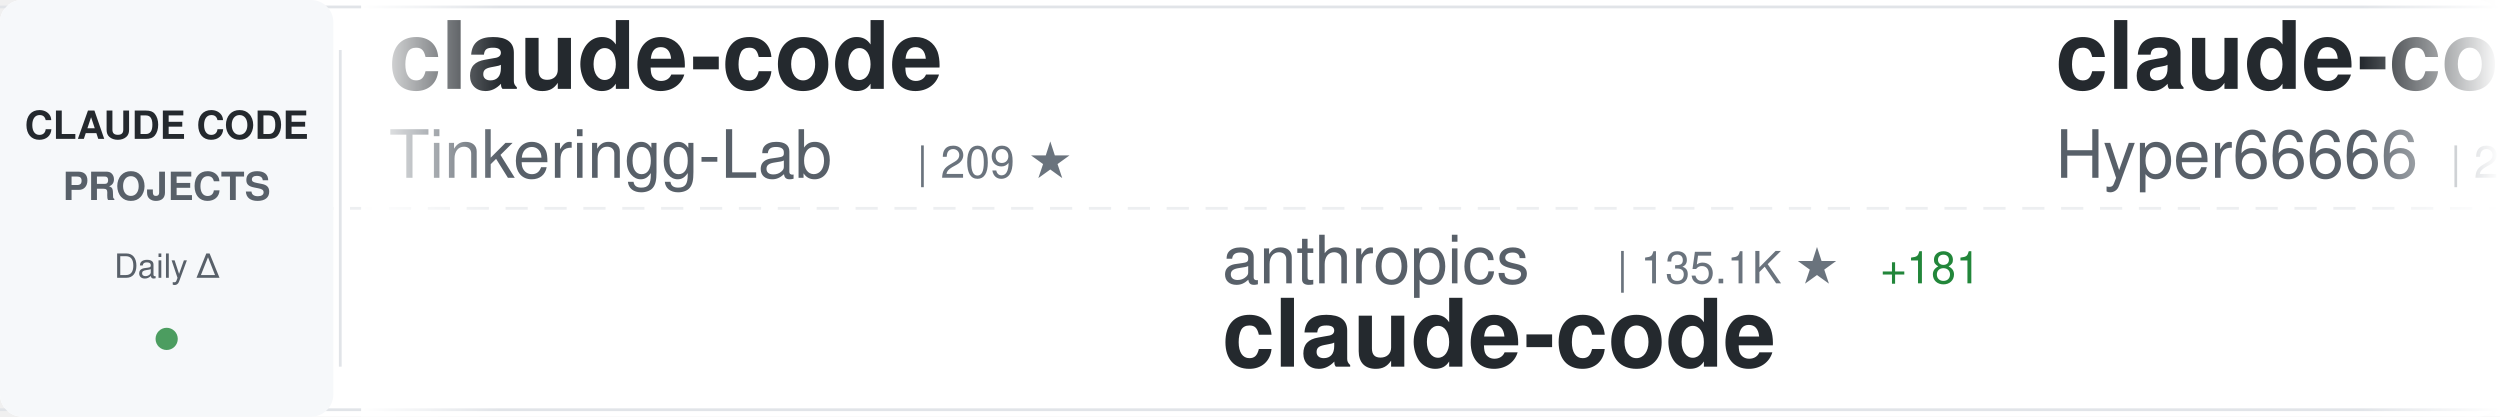
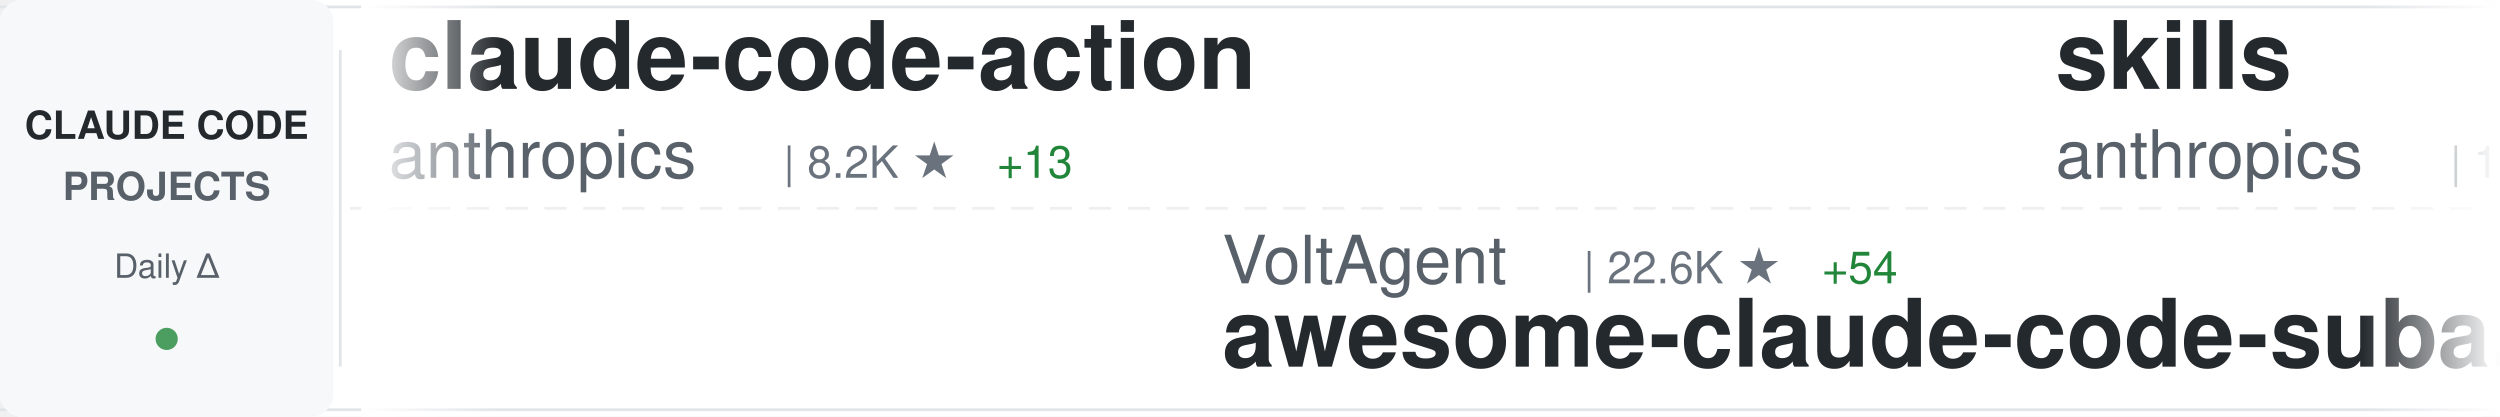
<svg xmlns="http://www.w3.org/2000/svg" width="900" height="150">
  <defs>
    <linearGradient id="awesomeLeftFade" x1="0%" y1="0%" x2="100%" y2="0%">
      <stop offset="0%" style="stop-color:#ffffff;stop-opacity:1" />
      <stop offset="100%" style="stop-color:#ffffff;stop-opacity:0" />
    </linearGradient>
    <linearGradient id="awesomeRightFade" x1="0%" y1="0%" x2="100%" y2="0%">
      <stop offset="0%" style="stop-color:#ffffff;stop-opacity:0" />
      <stop offset="100%" style="stop-color:#ffffff;stop-opacity:1" />
    </linearGradient>
  </defs>
  <rect width="900" height="150" fill="#ffffff" rx="8" />
  <rect x="0" y="2" width="900" height="1" fill="#e1e4e8" />
  <rect x="0" y="147" width="900" height="1" fill="#e1e4e8" />
  <line x1="0" y1="75" x2="900" y2="75" stroke="#e1e4e8" stroke-width="1" stroke-dasharray="8 6" opacity="0.6" />
  <rect x="0" y="0" width="120" height="150" fill="#f6f8fa" rx="8" />
  <text x="60" y="50" font-family="-apple-system, BlinkMacSystemFont, 'Segoe UI', Helvetica, Arial, sans-serif" font-size="14" font-weight="600" fill="#24292e" text-anchor="middle">CLAUDE CODE</text>
  <text x="60" y="72" font-family="-apple-system, BlinkMacSystemFont, 'Segoe UI', Helvetica, Arial, sans-serif" font-size="14" font-weight="600" fill="#586069" text-anchor="middle">PROJECTS</text>
  <text x="60" y="100" font-family="-apple-system, BlinkMacSystemFont, 'Segoe UI', Helvetica, Arial, sans-serif" font-size="12" font-weight="500" fill="#586069" text-anchor="middle">Daily Δ</text>
  <circle cx="60" cy="122" r="4" fill="#22863a" opacity="0.8" />
  <rect x="122" y="18" width="1" height="114" fill="#e1e4e8" />
  <clipPath id="awesomeTickerClip">
    <rect x="130" y="0" width="770" height="150" />
  </clipPath>
  <g clip-path="url(#awesomeTickerClip)">
    <g id="awesomeTickerItems">
      <animateTransform attributeName="transform" attributeType="XML" type="translate" from="0 0" to="-3000 0" dur="54s" repeatCount="indefinite" />
      <g transform="translate(0, 0)">
-         <text x="140" y="32" font-family="-apple-system, BlinkMacSystemFont, 'Segoe UI', Helvetica, Arial, sans-serif" font-size="34" font-weight="600" fill="#24292e">claude-code</text>
-         <text x="140" y="64" font-family="-apple-system, BlinkMacSystemFont, 'Segoe UI', Helvetica, Arial, sans-serif" font-size="24" font-weight="400" fill="#586069">Tinkeringg-Lab</text>
-         <text x="330" y="64" font-family="-apple-system, BlinkMacSystemFont, 'Segoe UI', Helvetica, Arial, sans-serif" font-size="16" font-weight="500" fill="#6a737d">| 209 ★</text>
+         <text x="140" y="32" font-family="-apple-system, BlinkMacSystemFont, 'Segoe UI', Helvetica, Arial, sans-serif" font-size="34" font-weight="600" fill="#24292e">claude-code-action</text>
+         <text x="140" y="64" font-family="-apple-system, BlinkMacSystemFont, 'Segoe UI', Helvetica, Arial, sans-serif" font-size="24" font-weight="400" fill="#586069">anthropics</text>
+         <text x="282" y="64" font-family="-apple-system, BlinkMacSystemFont, 'Segoe UI', Helvetica, Arial, sans-serif" font-size="16" font-weight="500" fill="#6a737d">| 8.2K ★</text>
+         <text x="359" y="64" font-family="-apple-system, BlinkMacSystemFont, 'Segoe UI', Helvetica, Arial, sans-serif" font-size="16" font-weight="500" fill="#22863a"> +13</text>
      </g>
      <g transform="translate(300, 0)">
-         <text x="140" y="102" font-family="-apple-system, BlinkMacSystemFont, 'Segoe UI', Helvetica, Arial, sans-serif" font-size="24" font-weight="400" fill="#586069">anthropics</text>
-         <text x="282" y="102" font-family="-apple-system, BlinkMacSystemFont, 'Segoe UI', Helvetica, Arial, sans-serif" font-size="16" font-weight="500" fill="#6a737d">| 135.1K ★</text>
-         <text x="377" y="102" font-family="-apple-system, BlinkMacSystemFont, 'Segoe UI', Helvetica, Arial, sans-serif" font-size="16" font-weight="500" fill="#22863a"> +181</text>
-         <text x="140" y="132" font-family="-apple-system, BlinkMacSystemFont, 'Segoe UI', Helvetica, Arial, sans-serif" font-size="34" font-weight="600" fill="#24292e">claude-code</text>
+         <text x="140" y="102" font-family="-apple-system, BlinkMacSystemFont, 'Segoe UI', Helvetica, Arial, sans-serif" font-size="24" font-weight="400" fill="#586069">VoltAgent</text>
+         <text x="270" y="102" font-family="-apple-system, BlinkMacSystemFont, 'Segoe UI', Helvetica, Arial, sans-serif" font-size="16" font-weight="500" fill="#6a737d">| 22.6K ★</text>
+         <text x="356" y="102" font-family="-apple-system, BlinkMacSystemFont, 'Segoe UI', Helvetica, Arial, sans-serif" font-size="16" font-weight="500" fill="#22863a"> +54</text>
+         <text x="140" y="132" font-family="-apple-system, BlinkMacSystemFont, 'Segoe UI', Helvetica, Arial, sans-serif" font-size="34" font-weight="600" fill="#24292e">awesome-claude-code-suba...</text>
      </g>
      <g transform="translate(600, 0)">
-         <text x="140" y="32" font-family="-apple-system, BlinkMacSystemFont, 'Segoe UI', Helvetica, Arial, sans-serif" font-size="34" font-weight="600" fill="#24292e">claude-code-sourcemap</text>
-         <text x="140" y="64" font-family="-apple-system, BlinkMacSystemFont, 'Segoe UI', Helvetica, Arial, sans-serif" font-size="24" font-weight="400" fill="#586069">Hyper66666</text>
-         <text x="282" y="64" font-family="-apple-system, BlinkMacSystemFont, 'Segoe UI', Helvetica, Arial, sans-serif" font-size="16" font-weight="500" fill="#6a737d">| 216 ★</text>
+         <text x="140" y="32" font-family="-apple-system, BlinkMacSystemFont, 'Segoe UI', Helvetica, Arial, sans-serif" font-size="34" font-weight="600" fill="#24292e">skills</text>
+         <text x="140" y="64" font-family="-apple-system, BlinkMacSystemFont, 'Segoe UI', Helvetica, Arial, sans-serif" font-size="24" font-weight="400" fill="#586069">anthropics</text>
+         <text x="282" y="64" font-family="-apple-system, BlinkMacSystemFont, 'Segoe UI', Helvetica, Arial, sans-serif" font-size="16" font-weight="500" fill="#6a737d">| 157.0K ★</text>
+         <text x="377" y="64" font-family="-apple-system, BlinkMacSystemFont, 'Segoe UI', Helvetica, Arial, sans-serif" font-size="16" font-weight="500" fill="#22863a"> +382</text>
      </g>
      <g transform="translate(900, 0)">
-         <text x="140" y="102" font-family="-apple-system, BlinkMacSystemFont, 'Segoe UI', Helvetica, Arial, sans-serif" font-size="24" font-weight="400" fill="#586069">Alishahryar1</text>
-         <text x="306" y="102" font-family="-apple-system, BlinkMacSystemFont, 'Segoe UI', Helvetica, Arial, sans-serif" font-size="16" font-weight="500" fill="#6a737d">| 37.8K ★</text>
-         <text x="392" y="102" font-family="-apple-system, BlinkMacSystemFont, 'Segoe UI', Helvetica, Arial, sans-serif" font-size="16" font-weight="500" fill="#22863a"> +207</text>
-         <text x="140" y="132" font-family="-apple-system, BlinkMacSystemFont, 'Segoe UI', Helvetica, Arial, sans-serif" font-size="34" font-weight="600" fill="#24292e">free-claude-code</text>
+         <text x="140" y="102" font-family="-apple-system, BlinkMacSystemFont, 'Segoe UI', Helvetica, Arial, sans-serif" font-size="24" font-weight="400" fill="#586069">andrew-kramer-inno</text>
+         <text x="378" y="102" font-family="-apple-system, BlinkMacSystemFont, 'Segoe UI', Helvetica, Arial, sans-serif" font-size="16" font-weight="500" fill="#6a737d">| 592 ★</text>
+         <text x="446" y="102" font-family="-apple-system, BlinkMacSystemFont, 'Segoe UI', Helvetica, Arial, sans-serif" font-size="16" font-weight="500" fill="#22863a"> +3</text>
+         <text x="140" y="132" font-family="-apple-system, BlinkMacSystemFont, 'Segoe UI', Helvetica, Arial, sans-serif" font-size="34" font-weight="600" fill="#24292e">claude-code-source-build</text>
      </g>
      <g transform="translate(1200, 0)">
-         <text x="140" y="32" font-family="-apple-system, BlinkMacSystemFont, 'Segoe UI', Helvetica, Arial, sans-serif" font-size="34" font-weight="600" fill="#24292e">awesome-claude-code</text>
-         <text x="140" y="64" font-family="-apple-system, BlinkMacSystemFont, 'Segoe UI', Helvetica, Arial, sans-serif" font-size="24" font-weight="400" fill="#586069">jqueryscript</text>
-         <text x="306" y="64" font-family="-apple-system, BlinkMacSystemFont, 'Segoe UI', Helvetica, Arial, sans-serif" font-size="16" font-weight="500" fill="#6a737d">| 447 ★</text>
-         <text x="374" y="64" font-family="-apple-system, BlinkMacSystemFont, 'Segoe UI', Helvetica, Arial, sans-serif" font-size="16" font-weight="500" fill="#22863a"> +1</text>
+         <text x="140" y="32" font-family="-apple-system, BlinkMacSystemFont, 'Segoe UI', Helvetica, Arial, sans-serif" font-size="34" font-weight="600" fill="#24292e">awesome-claude-code-tool...</text>
+         <text x="140" y="64" font-family="-apple-system, BlinkMacSystemFont, 'Segoe UI', Helvetica, Arial, sans-serif" font-size="24" font-weight="400" fill="#586069">rohitg00</text>
+         <text x="258" y="64" font-family="-apple-system, BlinkMacSystemFont, 'Segoe UI', Helvetica, Arial, sans-serif" font-size="16" font-weight="500" fill="#6a737d">| 2.2K ★</text>
+         <text x="335" y="64" font-family="-apple-system, BlinkMacSystemFont, 'Segoe UI', Helvetica, Arial, sans-serif" font-size="16" font-weight="500" fill="#22863a"> +12</text>
      </g>
      <g transform="translate(1500, 0)">
-         <text x="140" y="102" font-family="-apple-system, BlinkMacSystemFont, 'Segoe UI', Helvetica, Arial, sans-serif" font-size="24" font-weight="400" fill="#586069">catlog22</text>
-         <text x="258" y="102" font-family="-apple-system, BlinkMacSystemFont, 'Segoe UI', Helvetica, Arial, sans-serif" font-size="16" font-weight="500" fill="#6a737d">| 2.1K ★</text>
-         <text x="335" y="102" font-family="-apple-system, BlinkMacSystemFont, 'Segoe UI', Helvetica, Arial, sans-serif" font-size="16" font-weight="500" fill="#22863a"> +4</text>
-         <text x="140" y="132" font-family="-apple-system, BlinkMacSystemFont, 'Segoe UI', Helvetica, Arial, sans-serif" font-size="34" font-weight="600" fill="#24292e">Claude-Code-Workflow</text>
+         <text x="140" y="102" font-family="-apple-system, BlinkMacSystemFont, 'Segoe UI', Helvetica, Arial, sans-serif" font-size="24" font-weight="400" fill="#586069">ghuntley</text>
+         <text x="258" y="102" font-family="-apple-system, BlinkMacSystemFont, 'Segoe UI', Helvetica, Arial, sans-serif" font-size="16" font-weight="500" fill="#6a737d">| 986 ★</text>
+         <text x="140" y="132" font-family="-apple-system, BlinkMacSystemFont, 'Segoe UI', Helvetica, Arial, sans-serif" font-size="34" font-weight="600" fill="#24292e">claude-code-source-code-...</text>
      </g>
      <g transform="translate(1800, 0)">
-         <text x="140" y="32" font-family="-apple-system, BlinkMacSystemFont, 'Segoe UI', Helvetica, Arial, sans-serif" font-size="34" font-weight="600" fill="#24292e">how-claude-code-works</text>
-         <text x="140" y="64" font-family="-apple-system, BlinkMacSystemFont, 'Segoe UI', Helvetica, Arial, sans-serif" font-size="24" font-weight="400" fill="#586069">Windy3f3f3f3f</text>
-         <text x="318" y="64" font-family="-apple-system, BlinkMacSystemFont, 'Segoe UI', Helvetica, Arial, sans-serif" font-size="16" font-weight="500" fill="#6a737d">| 2.8K ★</text>
-         <text x="395" y="64" font-family="-apple-system, BlinkMacSystemFont, 'Segoe UI', Helvetica, Arial, sans-serif" font-size="16" font-weight="500" fill="#22863a"> +86</text>
+         <text x="140" y="32" font-family="-apple-system, BlinkMacSystemFont, 'Segoe UI', Helvetica, Arial, sans-serif" font-size="34" font-weight="600" fill="#24292e">claude-code</text>
+         <text x="140" y="64" font-family="-apple-system, BlinkMacSystemFont, 'Segoe UI', Helvetica, Arial, sans-serif" font-size="24" font-weight="400" fill="#586069">isboyjc</text>
+         <text x="246" y="64" font-family="-apple-system, BlinkMacSystemFont, 'Segoe UI', Helvetica, Arial, sans-serif" font-size="16" font-weight="500" fill="#6a737d">| 159 ★</text>
      </g>
      <g transform="translate(2100, 0)">
-         <text x="140" y="102" font-family="-apple-system, BlinkMacSystemFont, 'Segoe UI', Helvetica, Arial, sans-serif" font-size="24" font-weight="400" fill="#586069">anthropics</text>
-         <text x="282" y="102" font-family="-apple-system, BlinkMacSystemFont, 'Segoe UI', Helvetica, Arial, sans-serif" font-size="16" font-weight="500" fill="#6a737d">| 5.4K ★</text>
-         <text x="359" y="102" font-family="-apple-system, BlinkMacSystemFont, 'Segoe UI', Helvetica, Arial, sans-serif" font-size="16" font-weight="500" fill="#22863a"> +17</text>
-         <text x="140" y="132" font-family="-apple-system, BlinkMacSystemFont, 'Segoe UI', Helvetica, Arial, sans-serif" font-size="34" font-weight="600" fill="#24292e">claude-code-security-rev...</text>
+         <text x="140" y="102" font-family="-apple-system, BlinkMacSystemFont, 'Segoe UI', Helvetica, Arial, sans-serif" font-size="24" font-weight="400" fill="#586069">KPR111</text>
+         <text x="234" y="102" font-family="-apple-system, BlinkMacSystemFont, 'Segoe UI', Helvetica, Arial, sans-serif" font-size="16" font-weight="500" fill="#6a737d">| 18 ★</text>
+         <text x="140" y="132" font-family="-apple-system, BlinkMacSystemFont, 'Segoe UI', Helvetica, Arial, sans-serif" font-size="34" font-weight="600" fill="#24292e">Claude-Code</text>
      </g>
      <g transform="translate(2400, 0)">
-         <text x="140" y="32" font-family="-apple-system, BlinkMacSystemFont, 'Segoe UI', Helvetica, Arial, sans-serif" font-size="34" font-weight="600" fill="#24292e">claude-code-guide</text>
-         <text x="140" y="64" font-family="-apple-system, BlinkMacSystemFont, 'Segoe UI', Helvetica, Arial, sans-serif" font-size="24" font-weight="400" fill="#586069">zebbern</text>
-         <text x="246" y="64" font-family="-apple-system, BlinkMacSystemFont, 'Segoe UI', Helvetica, Arial, sans-serif" font-size="16" font-weight="500" fill="#6a737d">| 4.3K ★</text>
-         <text x="323" y="64" font-family="-apple-system, BlinkMacSystemFont, 'Segoe UI', Helvetica, Arial, sans-serif" font-size="16" font-weight="500" fill="#22863a"> +2</text>
+         <text x="140" y="32" font-family="-apple-system, BlinkMacSystemFont, 'Segoe UI', Helvetica, Arial, sans-serif" font-size="34" font-weight="600" fill="#24292e">claude-code-hooks-master...</text>
+         <text x="140" y="64" font-family="-apple-system, BlinkMacSystemFont, 'Segoe UI', Helvetica, Arial, sans-serif" font-size="24" font-weight="400" fill="#586069">disler</text>
+         <text x="234" y="64" font-family="-apple-system, BlinkMacSystemFont, 'Segoe UI', Helvetica, Arial, sans-serif" font-size="16" font-weight="500" fill="#6a737d">| 3.8K ★</text>
+         <text x="311" y="64" font-family="-apple-system, BlinkMacSystemFont, 'Segoe UI', Helvetica, Arial, sans-serif" font-size="16" font-weight="500" fill="#22863a"> +8</text>
      </g>
      <g transform="translate(2700, 0)">
-         <text x="140" y="102" font-family="-apple-system, BlinkMacSystemFont, 'Segoe UI', Helvetica, Arial, sans-serif" font-size="24" font-weight="400" fill="#586069">digitalsamba</text>
-         <text x="306" y="102" font-family="-apple-system, BlinkMacSystemFont, 'Segoe UI', Helvetica, Arial, sans-serif" font-size="16" font-weight="500" fill="#6a737d">| 1.6K ★</text>
-         <text x="383" y="102" font-family="-apple-system, BlinkMacSystemFont, 'Segoe UI', Helvetica, Arial, sans-serif" font-size="16" font-weight="500" fill="#22863a"> +9</text>
-         <text x="140" y="132" font-family="-apple-system, BlinkMacSystemFont, 'Segoe UI', Helvetica, Arial, sans-serif" font-size="34" font-weight="600" fill="#24292e">claude-code-video-toolki...</text>
+         <text x="140" y="102" font-family="-apple-system, BlinkMacSystemFont, 'Segoe UI', Helvetica, Arial, sans-serif" font-size="24" font-weight="400" fill="#586069">luyao618</text>
+         <text x="258" y="102" font-family="-apple-system, BlinkMacSystemFont, 'Segoe UI', Helvetica, Arial, sans-serif" font-size="16" font-weight="500" fill="#6a737d">| 1.6K ★</text>
+         <text x="140" y="132" font-family="-apple-system, BlinkMacSystemFont, 'Segoe UI', Helvetica, Arial, sans-serif" font-size="34" font-weight="600" fill="#24292e">Claude-Code-Source-Study</text>
      </g>
      <g transform="translate(3000, 0)">
-         <text x="140" y="32" font-family="-apple-system, BlinkMacSystemFont, 'Segoe UI', Helvetica, Arial, sans-serif" font-size="34" font-weight="600" fill="#24292e">claude-code</text>
-         <text x="140" y="64" font-family="-apple-system, BlinkMacSystemFont, 'Segoe UI', Helvetica, Arial, sans-serif" font-size="24" font-weight="400" fill="#586069">Tinkeringg-Lab</text>
-         <text x="330" y="64" font-family="-apple-system, BlinkMacSystemFont, 'Segoe UI', Helvetica, Arial, sans-serif" font-size="16" font-weight="500" fill="#6a737d">| 209 ★</text>
+         <text x="140" y="32" font-family="-apple-system, BlinkMacSystemFont, 'Segoe UI', Helvetica, Arial, sans-serif" font-size="34" font-weight="600" fill="#24292e">claude-code-action</text>
+         <text x="140" y="64" font-family="-apple-system, BlinkMacSystemFont, 'Segoe UI', Helvetica, Arial, sans-serif" font-size="24" font-weight="400" fill="#586069">anthropics</text>
+         <text x="282" y="64" font-family="-apple-system, BlinkMacSystemFont, 'Segoe UI', Helvetica, Arial, sans-serif" font-size="16" font-weight="500" fill="#6a737d">| 8.2K ★</text>
+         <text x="359" y="64" font-family="-apple-system, BlinkMacSystemFont, 'Segoe UI', Helvetica, Arial, sans-serif" font-size="16" font-weight="500" fill="#22863a"> +13</text>
      </g>
      <g transform="translate(3300, 0)">
-         <text x="140" y="102" font-family="-apple-system, BlinkMacSystemFont, 'Segoe UI', Helvetica, Arial, sans-serif" font-size="24" font-weight="400" fill="#586069">anthropics</text>
-         <text x="282" y="102" font-family="-apple-system, BlinkMacSystemFont, 'Segoe UI', Helvetica, Arial, sans-serif" font-size="16" font-weight="500" fill="#6a737d">| 135.1K ★</text>
-         <text x="377" y="102" font-family="-apple-system, BlinkMacSystemFont, 'Segoe UI', Helvetica, Arial, sans-serif" font-size="16" font-weight="500" fill="#22863a"> +181</text>
-         <text x="140" y="132" font-family="-apple-system, BlinkMacSystemFont, 'Segoe UI', Helvetica, Arial, sans-serif" font-size="34" font-weight="600" fill="#24292e">claude-code</text>
+         <text x="140" y="102" font-family="-apple-system, BlinkMacSystemFont, 'Segoe UI', Helvetica, Arial, sans-serif" font-size="24" font-weight="400" fill="#586069">VoltAgent</text>
+         <text x="270" y="102" font-family="-apple-system, BlinkMacSystemFont, 'Segoe UI', Helvetica, Arial, sans-serif" font-size="16" font-weight="500" fill="#6a737d">| 22.6K ★</text>
+         <text x="356" y="102" font-family="-apple-system, BlinkMacSystemFont, 'Segoe UI', Helvetica, Arial, sans-serif" font-size="16" font-weight="500" fill="#22863a"> +54</text>
+         <text x="140" y="132" font-family="-apple-system, BlinkMacSystemFont, 'Segoe UI', Helvetica, Arial, sans-serif" font-size="34" font-weight="600" fill="#24292e">awesome-claude-code-suba...</text>
      </g>
      <g transform="translate(3600, 0)">
-         <text x="140" y="32" font-family="-apple-system, BlinkMacSystemFont, 'Segoe UI', Helvetica, Arial, sans-serif" font-size="34" font-weight="600" fill="#24292e">claude-code-sourcemap</text>
-         <text x="140" y="64" font-family="-apple-system, BlinkMacSystemFont, 'Segoe UI', Helvetica, Arial, sans-serif" font-size="24" font-weight="400" fill="#586069">Hyper66666</text>
-         <text x="282" y="64" font-family="-apple-system, BlinkMacSystemFont, 'Segoe UI', Helvetica, Arial, sans-serif" font-size="16" font-weight="500" fill="#6a737d">| 216 ★</text>
+         <text x="140" y="32" font-family="-apple-system, BlinkMacSystemFont, 'Segoe UI', Helvetica, Arial, sans-serif" font-size="34" font-weight="600" fill="#24292e">skills</text>
+         <text x="140" y="64" font-family="-apple-system, BlinkMacSystemFont, 'Segoe UI', Helvetica, Arial, sans-serif" font-size="24" font-weight="400" fill="#586069">anthropics</text>
+         <text x="282" y="64" font-family="-apple-system, BlinkMacSystemFont, 'Segoe UI', Helvetica, Arial, sans-serif" font-size="16" font-weight="500" fill="#6a737d">| 157.0K ★</text>
+         <text x="377" y="64" font-family="-apple-system, BlinkMacSystemFont, 'Segoe UI', Helvetica, Arial, sans-serif" font-size="16" font-weight="500" fill="#22863a"> +382</text>
      </g>
      <g transform="translate(3900, 0)">
-         <text x="140" y="102" font-family="-apple-system, BlinkMacSystemFont, 'Segoe UI', Helvetica, Arial, sans-serif" font-size="24" font-weight="400" fill="#586069">Alishahryar1</text>
-         <text x="306" y="102" font-family="-apple-system, BlinkMacSystemFont, 'Segoe UI', Helvetica, Arial, sans-serif" font-size="16" font-weight="500" fill="#6a737d">| 37.8K ★</text>
-         <text x="392" y="102" font-family="-apple-system, BlinkMacSystemFont, 'Segoe UI', Helvetica, Arial, sans-serif" font-size="16" font-weight="500" fill="#22863a"> +207</text>
-         <text x="140" y="132" font-family="-apple-system, BlinkMacSystemFont, 'Segoe UI', Helvetica, Arial, sans-serif" font-size="34" font-weight="600" fill="#24292e">free-claude-code</text>
+         <text x="140" y="102" font-family="-apple-system, BlinkMacSystemFont, 'Segoe UI', Helvetica, Arial, sans-serif" font-size="24" font-weight="400" fill="#586069">andrew-kramer-inno</text>
+         <text x="378" y="102" font-family="-apple-system, BlinkMacSystemFont, 'Segoe UI', Helvetica, Arial, sans-serif" font-size="16" font-weight="500" fill="#6a737d">| 592 ★</text>
+         <text x="446" y="102" font-family="-apple-system, BlinkMacSystemFont, 'Segoe UI', Helvetica, Arial, sans-serif" font-size="16" font-weight="500" fill="#22863a"> +3</text>
+         <text x="140" y="132" font-family="-apple-system, BlinkMacSystemFont, 'Segoe UI', Helvetica, Arial, sans-serif" font-size="34" font-weight="600" fill="#24292e">claude-code-source-build</text>
      </g>
    </g>
  </g>
  <rect x="130" y="0" width="50" height="150" fill="url(#awesomeLeftFade)" />
  <rect x="850" y="0" width="50" height="150" fill="url(#awesomeRightFade)" />
</svg>
